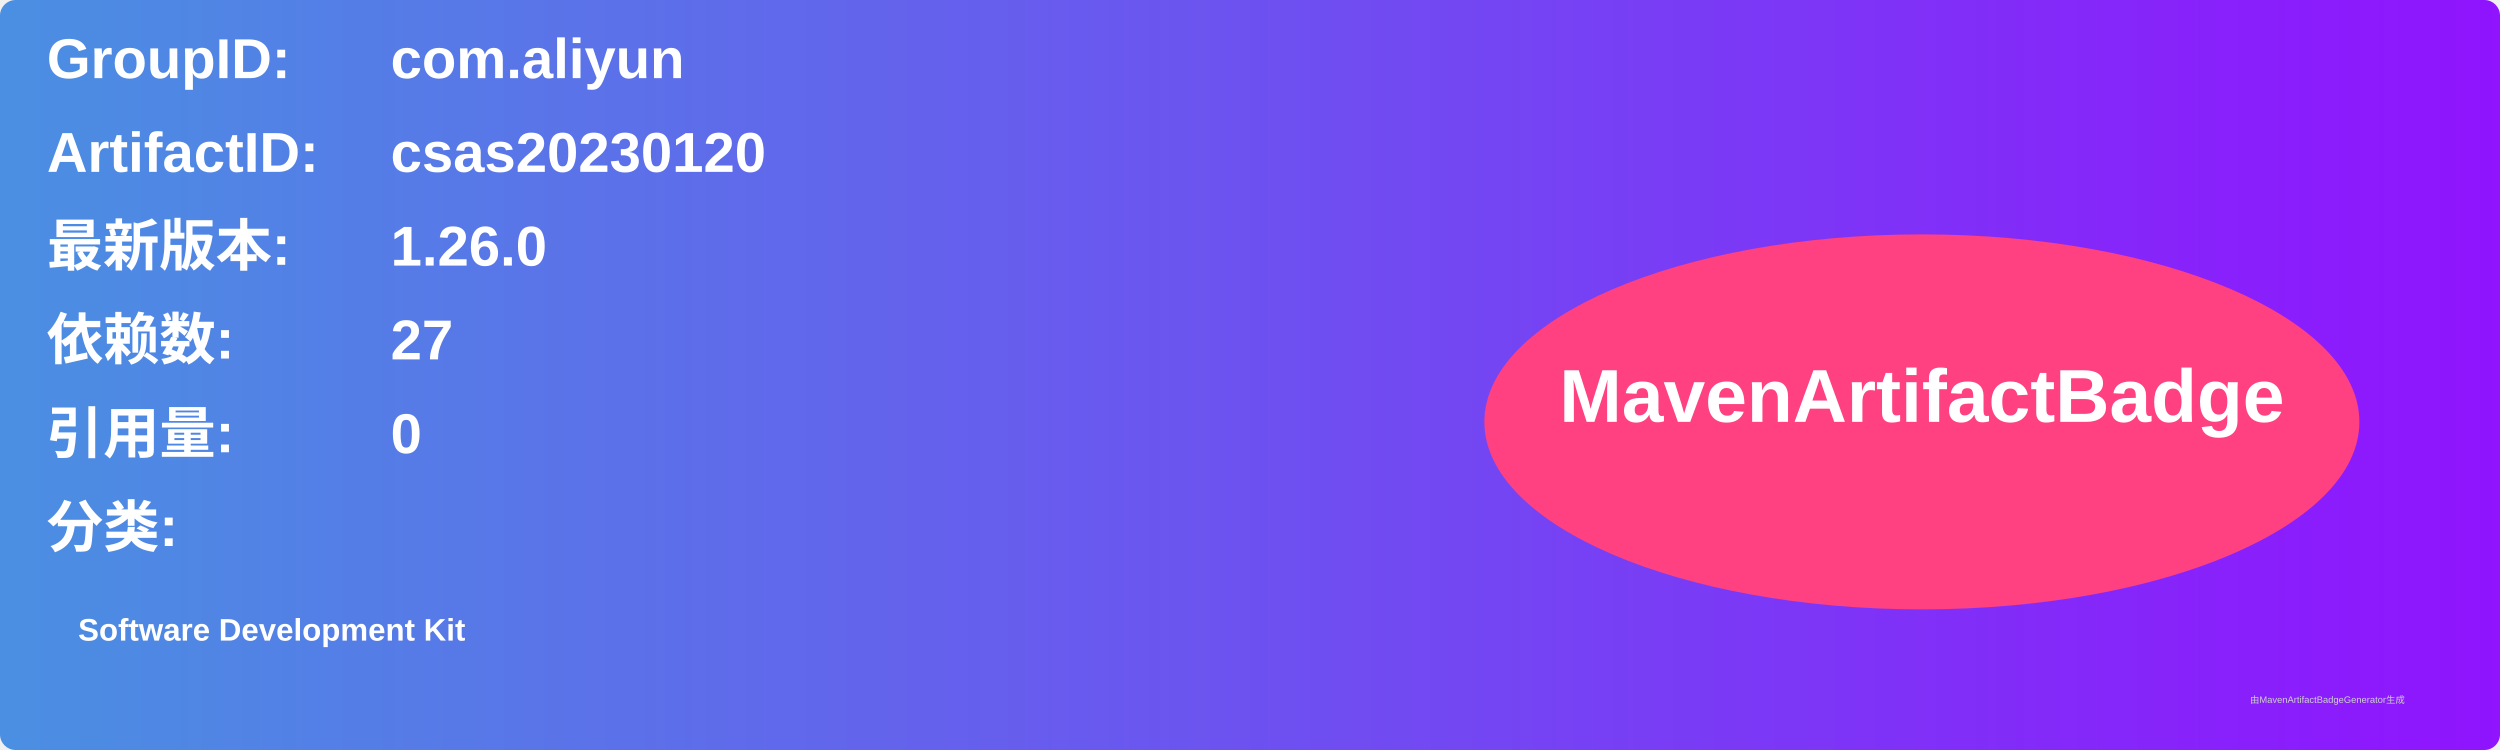
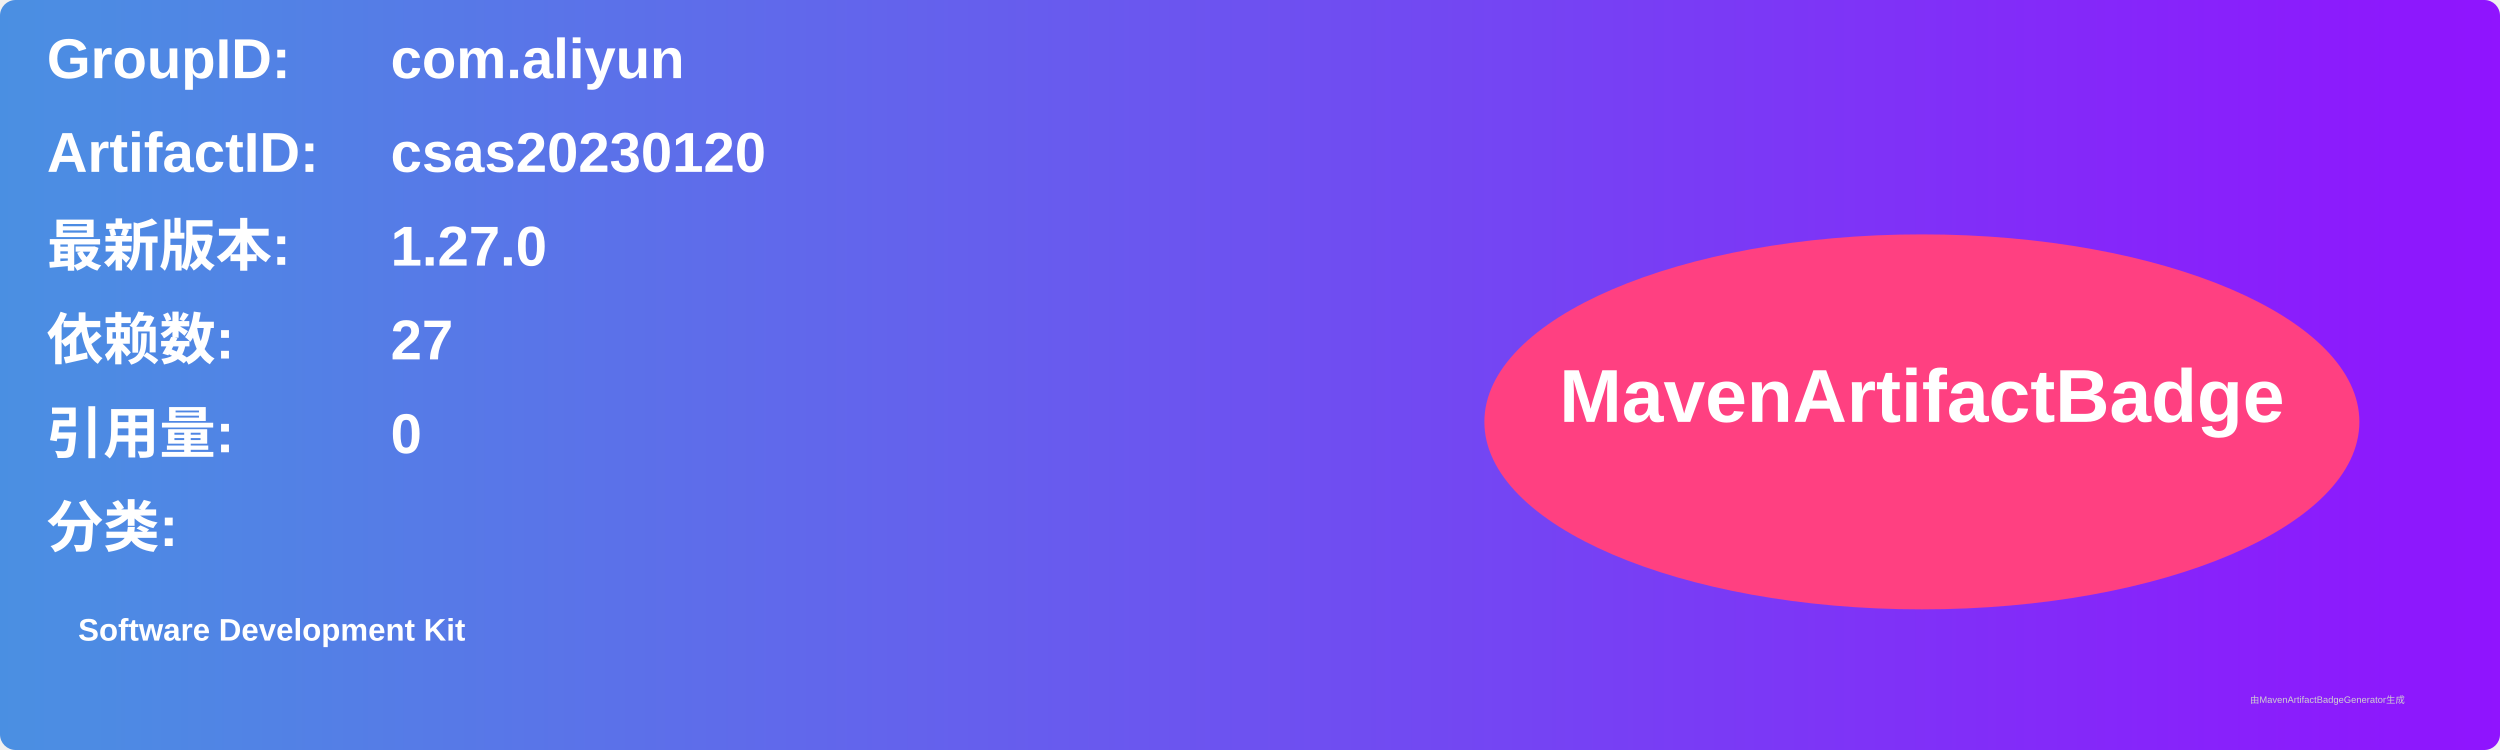
<svg xmlns="http://www.w3.org/2000/svg" width="800" height="240" viewBox="0 0 800 240">
  <linearGradient id="grad" x1="0%" y1="0%" x2="100%" y2="0%">
    <stop offset="0%" stop-color="#4a90e2" />
    <stop offset="100%" stop-color="#9013fe" />
  </linearGradient>
  <rect width="100%" height="100%" rx="5" ry="5" fill="url(#grad)" />
  <g transform="translate(15, 15)">
    <text x="0" y="10" font-family="Arial" font-size="18" fill="white" font-weight="bold" width="260">GroupID:</text>
    <text x="110" y="10" font-family="Arial" font-size="18" fill="white" font-weight="bold" width="460">com.aliyun</text>
    <text x="0" y="40" font-family="Arial" font-size="18" fill="white" font-weight="bold" width="260">ArtifactID:</text>
    <text x="110" y="40" font-family="Arial" font-size="18" fill="white" font-weight="bold" width="460">csas20230120</text>
    <text x="0" y="70" font-family="Arial" font-size="18" fill="white" font-weight="bold">最新版本:</text>
    <text x="110" y="70" font-family="Arial" font-size="18" fill="white" font-weight="bold">
-       <tspan font-weight="bold">1.26.0</tspan>
+       <tspan font-weight="bold">1.27.0</tspan>
    </text>
    <text x="0" y="100" font-family="Arial" font-size="18" fill="white" font-weight="bold">依赖数: </text>
    <text x="110" y="100" font-family="Arial" font-size="18" fill="white">
      <tspan font-weight="bold">27</tspan>
    </text>
    <text x="0" y="130" font-family="Arial" font-size="18" fill="white" font-weight="bold">引用量: </text>
    <text x="110" y="130" font-family="Arial" font-size="18" fill="white">
      <tspan font-weight="bold">0</tspan>
    </text>
    <text x="0" y="160" font-family="Arial" font-size="18" fill="white" font-weight="bold">分类:</text>
    <text x="10" y="190" font-family="Arial" font-size="10" fill="white">
      <tspan font-weight="bold">Software Development Kit</tspan>
    </text>
    <ellipse cx="600" cy="120" rx="140" ry="60" fill="#ff4081" />
    <text x="600" y="120" text-anchor="middle" font-family="Arial" font-size="24" fill="white" font-weight="bold">MavenArtifactBadge</text>
  </g>
  <text x="720" y="225" font-family="Arial" font-size="3" fill="#d0d0d0">由MavenArtifactBadgeGenerator生成</text>
</svg>
